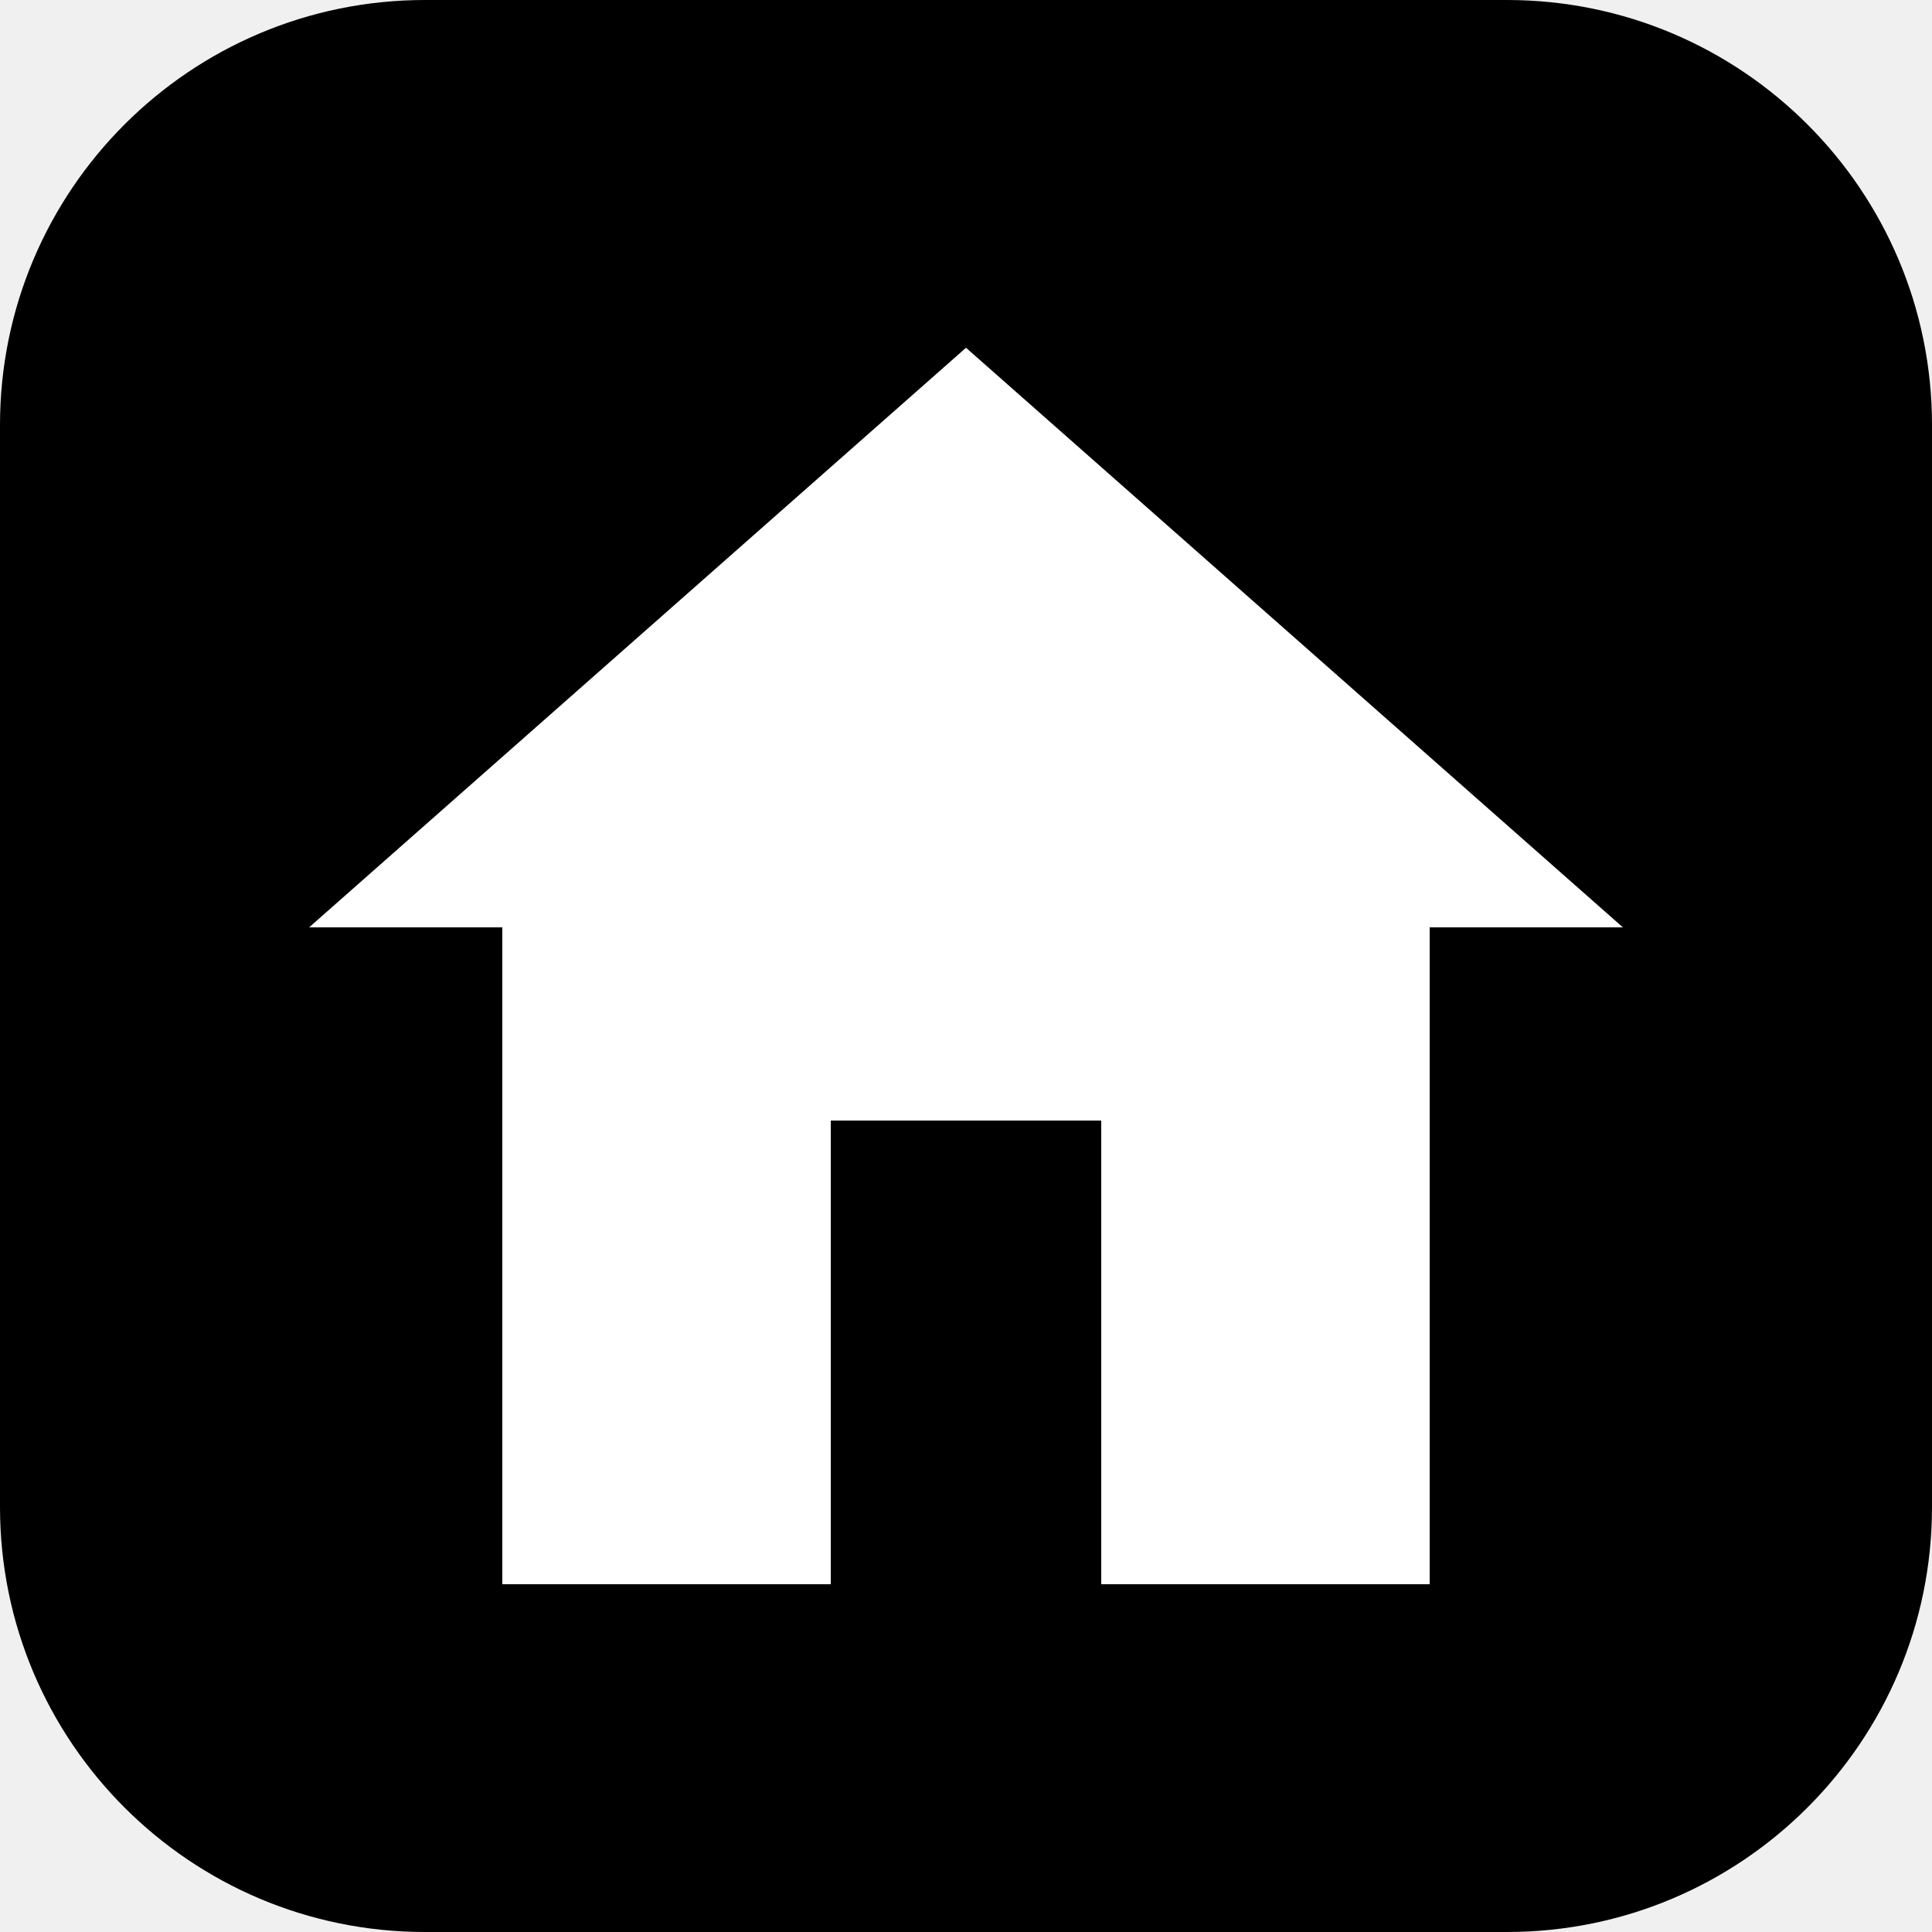
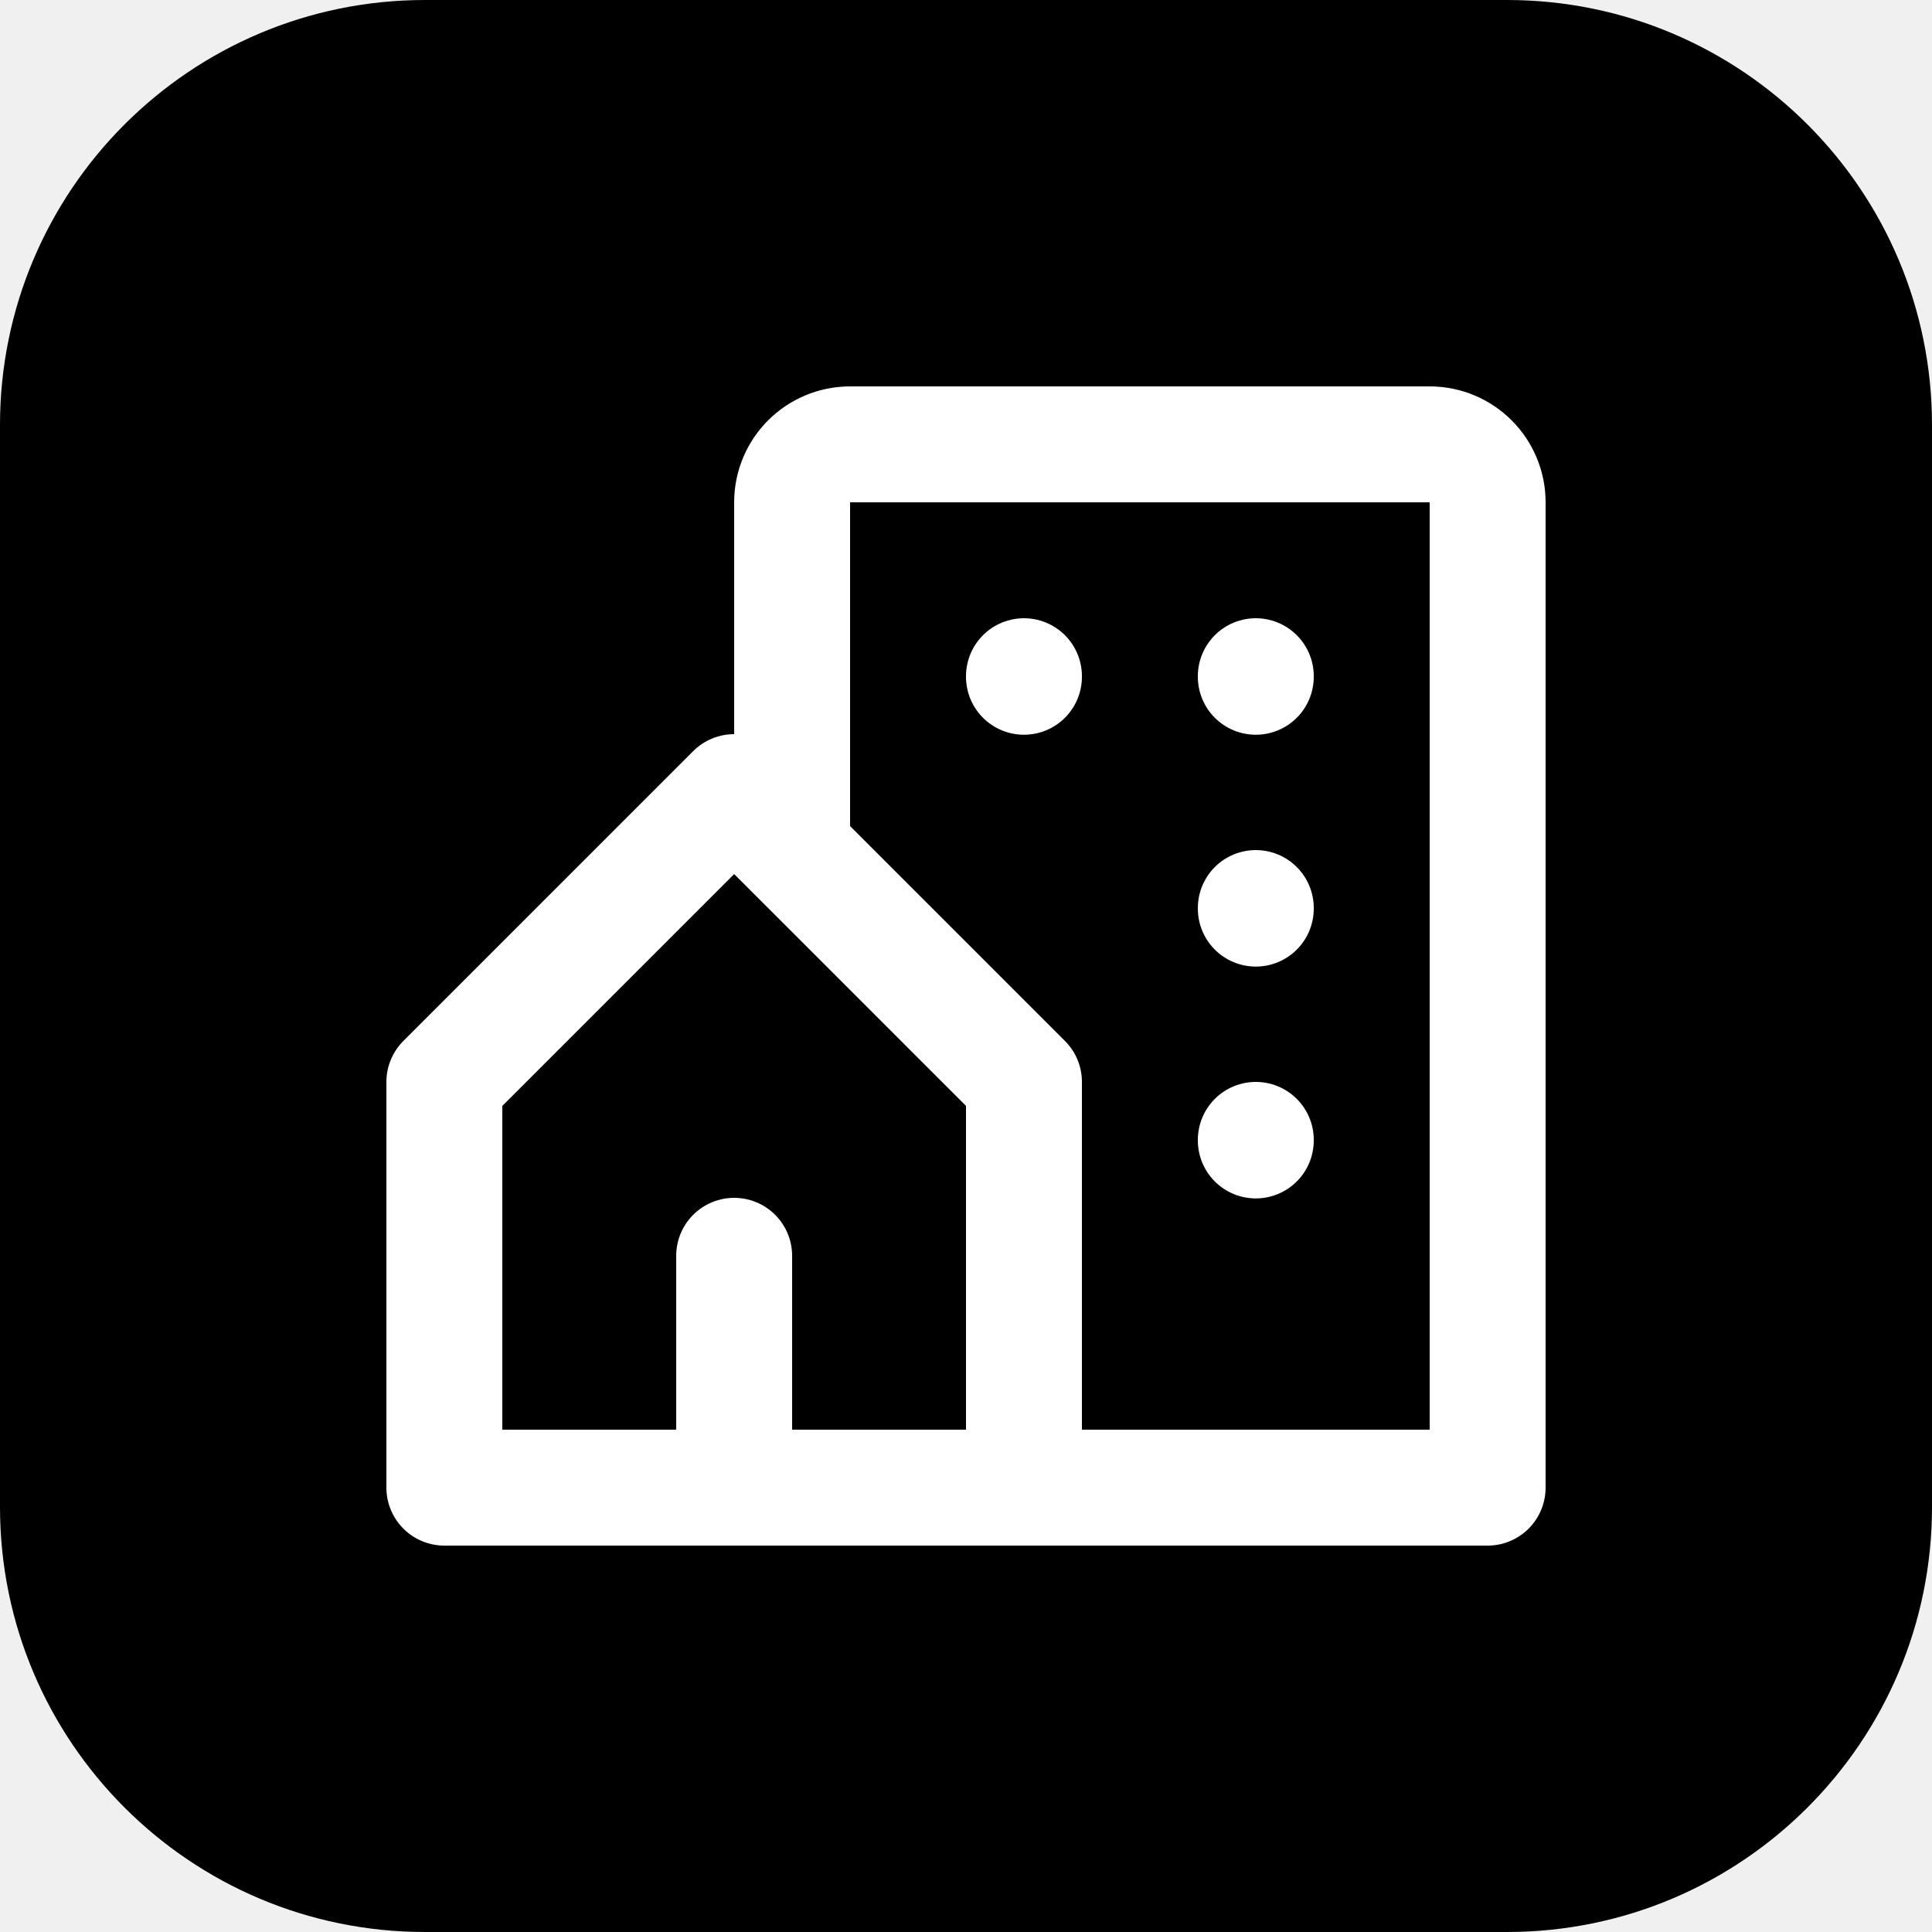
<svg xmlns="http://www.w3.org/2000/svg" viewBox="0 0 100 100">
  <rect width="100" height="100" rx="22" fill="#000" />
-   <path d="M50 18L84 48H74V82H57V58H43V82H26V48H16Z" fill="#fff" />
+   <g transform="translate(14 14) scale(3)" fill="none" stroke="#fff" stroke-width="2" stroke-linecap="round" stroke-linejoin="round">
+     <path d="M8 9l5 5v7h-5v-4m0 4h-5v-7l5 -5m1 1v-6a1 1 0 0 1 1 -1h10a1 1 0 0 1 1 1v17h-8" />
+     <path d="M13 7l0 .01" />
+     <path d="M17 7l0 .01" />
+     <path d="M17 11l0 .01" />
+     <path d="M17 15l0 .01" />
+   </g>
</svg>
